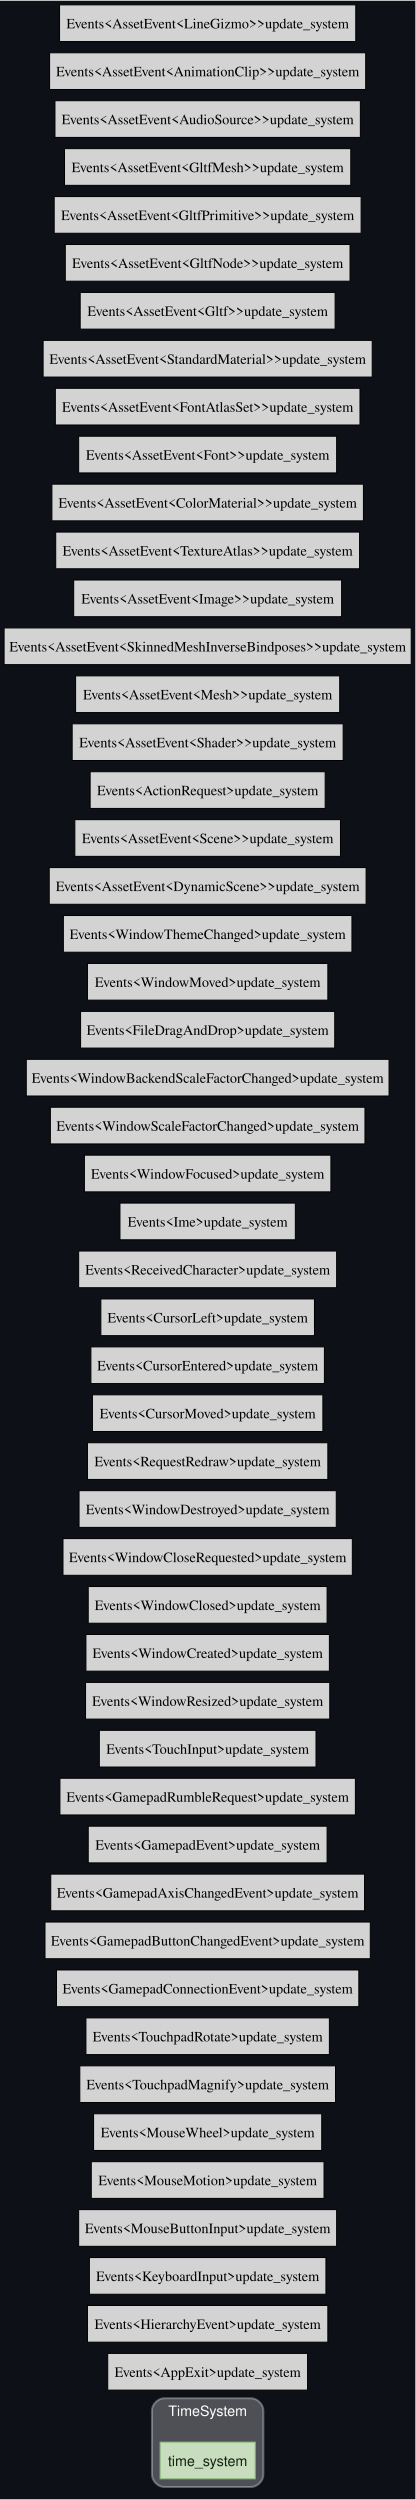
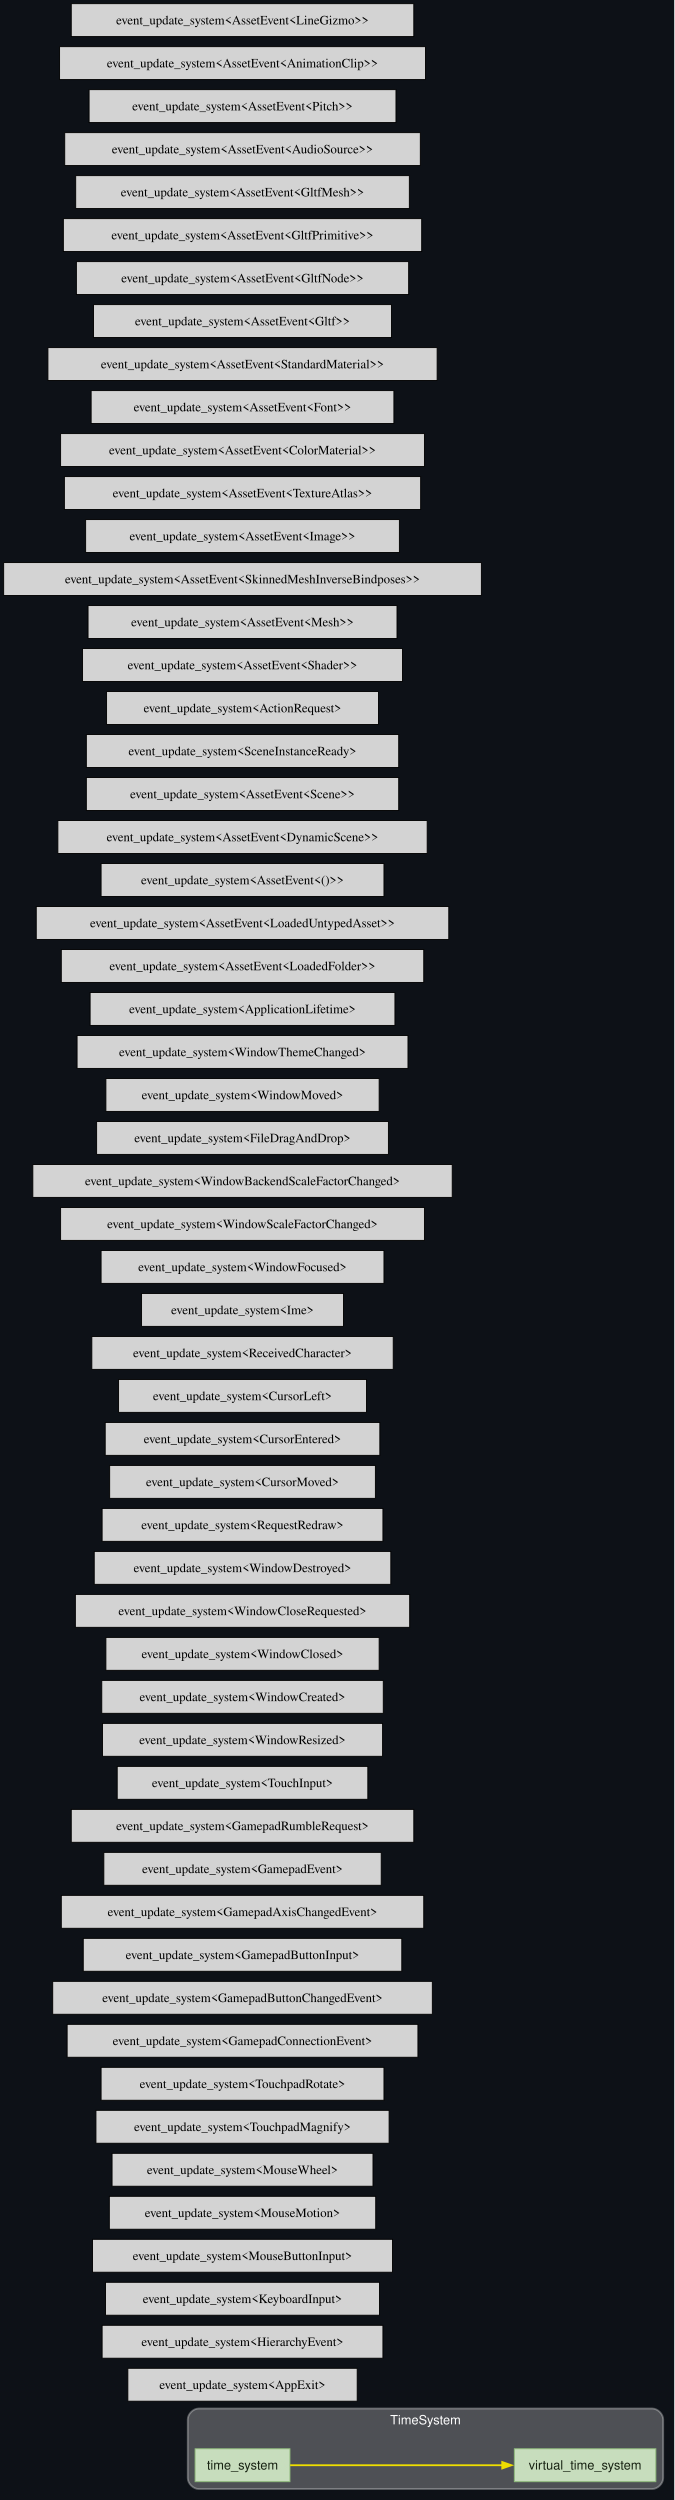
- <svg xmlns="http://www.w3.org/2000/svg" xmlns:xlink="http://www.w3.org/1999/xlink" width="407pt" height="2450pt" viewBox="0.00 0.00 407.25 2450.00">
-   <g id="graph0" class="graph" transform="scale(1 1) rotate(0) translate(4 2446)">
-     <polygon fill="#0d1117" stroke="none" points="-4,4 -4,-2446 403.25,-2446 403.25,4 -4,4" />
+ <svg xmlns="http://www.w3.org/2000/svg" xmlns:xlink="http://www.w3.org/1999/xlink" width="737pt" height="2733pt" viewBox="0.00 0.00 737.00 2733.00">
+   <g id="graph0" class="graph" transform="scale(1 1) rotate(0) translate(4 2729)">
+     <polygon fill="#0d1117" stroke="none" points="-4,4 -4,-2729 733,-2729 733,4 -4,4" />
    <g id="clust1" class="cluster">
      <g id="a_clust1">
        <a xlink:title="TimeSystem">
-           <path fill="#ffffff" fill-opacity="0.267" stroke="#ffffff" stroke-width="2" stroke-opacity="0.314" d="M157,-8C157,-8 242.25,-8 242.25,-8 248.25,-8 254.25,-14 254.25,-20 254.25,-20 254.25,-83 254.25,-83 254.25,-89 248.25,-95 242.25,-95 242.25,-95 157,-95 157,-95 151,-95 145,-89 145,-83 145,-83 145,-20 145,-20 145,-14 151,-8 157,-8" />
-           <text text-anchor="middle" x="199.62" y="-77.7" font-family="Helvetica,sans-Serif" font-size="14.00" fill="#ffffff">TimeSystem</text>
+           <path fill="#ffffff" fill-opacity="0.267" stroke="#ffffff" stroke-width="2" stroke-opacity="0.314" d="M213.25,-8C213.25,-8 709,-8 709,-8 715,-8 721,-14 721,-20 721,-20 721,-84 721,-84 721,-90 715,-96 709,-96 709,-96 213.25,-96 213.25,-96 207.25,-96 201.25,-90 201.25,-84 201.25,-84 201.25,-20 201.25,-20 201.25,-14 207.25,-8 213.25,-8" />
+           <text text-anchor="middle" x="461.12" y="-78.7" font-family="Helvetica,sans-Serif" font-size="14.00" fill="#ffffff">TimeSystem</text>
        </a>
      </g>
    </g>
    <g id="node2" class="node">
      <g id="a_node2">
        <a xlink:title="bevy_time::time_system">
-           <polygon fill="#c7ddbd" stroke="#8dba79" points="246.25,-52 153,-52 153,-16 246.25,-16 246.25,-52" />
-           <text text-anchor="middle" x="199.62" y="-28.57" font-family="Helvetica,sans-Serif" font-size="14.00" fill="#162111">time_system</text>
+           <polygon fill="#c7ddbd" stroke="#8dba79" points="313,-52 209.25,-52 209.25,-16 313,-16 313,-52" />
+           <text text-anchor="middle" x="261.12" y="-29.32" font-family="Helvetica,sans-Serif" font-size="14.00" fill="#162111">time_system</text>
        </a>
      </g>
    </g>
    <g id="node3" class="node">
      <g id="a_node3">
-         <a xlink:title="bevy_ecs::event::Events&lt;bevy_app::app::AppExit&gt;::update_system">
-           <polygon fill="lightgrey" stroke="black" points="297.62,-139 101.62,-139 101.62,-103 297.62,-103 297.62,-139" />
-           <text text-anchor="middle" x="199.62" y="-115.95" font-family="Times,serif" font-size="14.00">Events&lt;AppExit&gt;update_system</text>
+         <a xlink:title="bevy_time::virt::virtual_time_system">
+           <polygon fill="#c7ddbd" stroke="#8dba79" points="713,-52 558.25,-52 558.25,-16 713,-16 713,-52" />
+           <text text-anchor="middle" x="635.62" y="-29.32" font-family="Helvetica,sans-Serif" font-size="14.00" fill="#162111">virtual_time_system</text>
+         </a>
+       </g>
+     </g>
+     <g id="edge1" class="edge">
+       <g id="a_edge1">
+         <a xlink:title="SystemTypeSet(time_system()) → virtual_time_system">
+           <path fill="none" stroke="#eede00" stroke-width="2" d="M313.14,-34C372.82,-34 472.69,-34 545.31,-34" />
+           <polygon fill="#eede00" stroke="#eede00" stroke-width="2" points="545.05,-37.5 555.05,-34 545.05,-30.5 545.05,-37.5" />
        </a>
      </g>
    </g>
    <g id="node4" class="node">
      <g id="a_node4">
-         <a xlink:title="bevy_ecs::event::Events&lt;bevy_hierarchy::events::HierarchyEvent&gt;::update_system">
-           <polygon fill="lightgrey" stroke="black" points="317.5,-186 81.75,-186 81.75,-150 317.5,-150 317.5,-186" />
-           <text text-anchor="middle" x="199.62" y="-162.95" font-family="Times,serif" font-size="14.00">Events&lt;HierarchyEvent&gt;update_system</text>
+         <a xlink:title="bevy_ecs::event::event_update_system&lt;bevy_app::app::AppExit&gt;">
+           <polygon fill="lightgrey" stroke="black" points="386.5,-140 135.75,-140 135.75,-104 386.5,-104 386.5,-140" />
+           <text text-anchor="middle" x="261.12" y="-117.33" font-family="Times,serif" font-size="14.00">event_update_system&lt;AppExit&gt;</text>
        </a>
      </g>
    </g>
    <g id="node5" class="node">
      <g id="a_node5">
-         <a xlink:title="bevy_ecs::event::Events&lt;bevy_input::keyboard::KeyboardInput&gt;::update_system">
-           <polygon fill="lightgrey" stroke="black" points="315.62,-233 83.62,-233 83.62,-197 315.62,-197 315.62,-233" />
-           <text text-anchor="middle" x="199.62" y="-209.95" font-family="Times,serif" font-size="14.00">Events&lt;KeyboardInput&gt;update_system</text>
+         <a xlink:title="bevy_ecs::event::event_update_system&lt;bevy_hierarchy::events::HierarchyEvent&gt;">
+           <polygon fill="lightgrey" stroke="black" points="414.62,-187 107.62,-187 107.62,-151 414.62,-151 414.62,-187" />
+           <text text-anchor="middle" x="261.12" y="-164.32" font-family="Times,serif" font-size="14.00">event_update_system&lt;HierarchyEvent&gt;</text>
        </a>
      </g>
    </g>
    <g id="node6" class="node">
      <g id="a_node6">
-         <a xlink:title="bevy_ecs::event::Events&lt;bevy_input::mouse::MouseButtonInput&gt;::update_system">
-           <polygon fill="lightgrey" stroke="black" points="326.12,-280 73.12,-280 73.12,-244 326.12,-244 326.12,-280" />
-           <text text-anchor="middle" x="199.62" y="-256.95" font-family="Times,serif" font-size="14.00">Events&lt;MouseButtonInput&gt;update_system</text>
+         <a xlink:title="bevy_ecs::event::event_update_system&lt;bevy_input::keyboard::KeyboardInput&gt;">
+           <polygon fill="lightgrey" stroke="black" points="410.88,-234 111.38,-234 111.38,-198 410.88,-198 410.88,-234" />
+           <text text-anchor="middle" x="261.12" y="-211.32" font-family="Times,serif" font-size="14.00">event_update_system&lt;KeyboardInput&gt;</text>
        </a>
      </g>
    </g>
    <g id="node7" class="node">
      <g id="a_node7">
-         <a xlink:title="bevy_ecs::event::Events&lt;bevy_input::mouse::MouseMotion&gt;::update_system">
-           <polygon fill="lightgrey" stroke="black" points="313.75,-327 85.5,-327 85.5,-291 313.75,-291 313.75,-327" />
-           <text text-anchor="middle" x="199.62" y="-303.95" font-family="Times,serif" font-size="14.00">Events&lt;MouseMotion&gt;update_system</text>
+         <a xlink:title="bevy_ecs::event::event_update_system&lt;bevy_input::mouse::MouseButtonInput&gt;">
+           <polygon fill="lightgrey" stroke="black" points="425.12,-281 97.12,-281 97.12,-245 425.12,-245 425.12,-281" />
+           <text text-anchor="middle" x="261.12" y="-258.32" font-family="Times,serif" font-size="14.00">event_update_system&lt;MouseButtonInput&gt;</text>
        </a>
      </g>
    </g>
    <g id="node8" class="node">
      <g id="a_node8">
-         <a xlink:title="bevy_ecs::event::Events&lt;bevy_input::mouse::MouseWheel&gt;::update_system">
-           <polygon fill="lightgrey" stroke="black" points="311.5,-374 87.75,-374 87.75,-338 311.5,-338 311.5,-374" />
-           <text text-anchor="middle" x="199.62" y="-350.95" font-family="Times,serif" font-size="14.00">Events&lt;MouseWheel&gt;update_system</text>
+         <a xlink:title="bevy_ecs::event::event_update_system&lt;bevy_input::mouse::MouseMotion&gt;">
+           <polygon fill="lightgrey" stroke="black" points="406.75,-328 115.5,-328 115.5,-292 406.75,-292 406.75,-328" />
+           <text text-anchor="middle" x="261.12" y="-305.32" font-family="Times,serif" font-size="14.00">event_update_system&lt;MouseMotion&gt;</text>
        </a>
      </g>
    </g>
    <g id="node9" class="node">
      <g id="a_node9">
-         <a xlink:title="bevy_ecs::event::Events&lt;bevy_input::touchpad::TouchpadMagnify&gt;::update_system">
-           <polygon fill="lightgrey" stroke="black" points="325,-421 74.25,-421 74.25,-385 325,-385 325,-421" />
-           <text text-anchor="middle" x="199.62" y="-397.95" font-family="Times,serif" font-size="14.00">Events&lt;TouchpadMagnify&gt;update_system</text>
+         <a xlink:title="bevy_ecs::event::event_update_system&lt;bevy_input::mouse::MouseWheel&gt;">
+           <polygon fill="lightgrey" stroke="black" points="403.75,-375 118.5,-375 118.5,-339 403.75,-339 403.75,-375" />
+           <text text-anchor="middle" x="261.12" y="-352.32" font-family="Times,serif" font-size="14.00">event_update_system&lt;MouseWheel&gt;</text>
        </a>
      </g>
    </g>
    <g id="node10" class="node">
      <g id="a_node10">
-         <a xlink:title="bevy_ecs::event::Events&lt;bevy_input::touchpad::TouchpadRotate&gt;::update_system">
-           <polygon fill="lightgrey" stroke="black" points="319,-468 80.25,-468 80.25,-432 319,-432 319,-468" />
-           <text text-anchor="middle" x="199.62" y="-444.95" font-family="Times,serif" font-size="14.00">Events&lt;TouchpadRotate&gt;update_system</text>
+         <a xlink:title="bevy_ecs::event::event_update_system&lt;bevy_input::touchpad::TouchpadMagnify&gt;">
+           <polygon fill="lightgrey" stroke="black" points="421.38,-422 100.88,-422 100.88,-386 421.38,-386 421.38,-422" />
+           <text text-anchor="middle" x="261.12" y="-399.32" font-family="Times,serif" font-size="14.00">event_update_system&lt;TouchpadMagnify&gt;</text>
        </a>
      </g>
    </g>
    <g id="node11" class="node">
      <g id="a_node11">
-         <a xlink:title="bevy_ecs::event::Events&lt;bevy_input::gamepad::GamepadConnectionEvent&gt;::update_system">
-           <polygon fill="lightgrey" stroke="black" points="347.88,-515 51.38,-515 51.38,-479 347.88,-479 347.88,-515" />
-           <text text-anchor="middle" x="199.62" y="-491.95" font-family="Times,serif" font-size="14.00">Events&lt;GamepadConnectionEvent&gt;update_system</text>
+         <a xlink:title="bevy_ecs::event::event_update_system&lt;bevy_input::touchpad::TouchpadRotate&gt;">
+           <polygon fill="lightgrey" stroke="black" points="415.75,-469 106.5,-469 106.5,-433 415.75,-433 415.75,-469" />
+           <text text-anchor="middle" x="261.12" y="-446.32" font-family="Times,serif" font-size="14.00">event_update_system&lt;TouchpadRotate&gt;</text>
        </a>
      </g>
    </g>
    <g id="node12" class="node">
      <g id="a_node12">
-         <a xlink:title="bevy_ecs::event::Events&lt;bevy_input::gamepad::GamepadButtonChangedEvent&gt;::update_system">
-           <polygon fill="lightgrey" stroke="black" points="359.12,-562 40.12,-562 40.12,-526 359.12,-526 359.12,-562" />
-           <text text-anchor="middle" x="199.62" y="-538.95" font-family="Times,serif" font-size="14.00">Events&lt;GamepadButtonChangedEvent&gt;update_system</text>
+         <a xlink:title="bevy_ecs::event::event_update_system&lt;bevy_input::gamepad::GamepadConnectionEvent&gt;">
+           <polygon fill="lightgrey" stroke="black" points="452.88,-516 69.38,-516 69.38,-480 452.88,-480 452.88,-516" />
+           <text text-anchor="middle" x="261.12" y="-493.32" font-family="Times,serif" font-size="14.00">event_update_system&lt;GamepadConnectionEvent&gt;</text>
        </a>
      </g>
    </g>
    <g id="node13" class="node">
      <g id="a_node13">
-         <a xlink:title="bevy_ecs::event::Events&lt;bevy_input::gamepad::GamepadAxisChangedEvent&gt;::update_system">
-           <polygon fill="lightgrey" stroke="black" points="353.5,-609 45.75,-609 45.75,-573 353.5,-573 353.5,-609" />
-           <text text-anchor="middle" x="199.62" y="-585.95" font-family="Times,serif" font-size="14.00">Events&lt;GamepadAxisChangedEvent&gt;update_system</text>
+         <a xlink:title="bevy_ecs::event::event_update_system&lt;bevy_input::gamepad::GamepadButtonChangedEvent&gt;">
+           <polygon fill="lightgrey" stroke="black" points="468.62,-563 53.62,-563 53.62,-527 468.62,-527 468.62,-563" />
+           <text text-anchor="middle" x="261.12" y="-540.33" font-family="Times,serif" font-size="14.00">event_update_system&lt;GamepadButtonChangedEvent&gt;</text>
        </a>
      </g>
    </g>
    <g id="node14" class="node">
      <g id="a_node14">
-         <a xlink:title="bevy_ecs::event::Events&lt;bevy_input::gamepad::GamepadEvent&gt;::update_system">
-           <polygon fill="lightgrey" stroke="black" points="316.75,-656 82.5,-656 82.5,-620 316.75,-620 316.75,-656" />
-           <text text-anchor="middle" x="199.62" y="-632.95" font-family="Times,serif" font-size="14.00">Events&lt;GamepadEvent&gt;update_system</text>
+         <a xlink:title="bevy_ecs::event::event_update_system&lt;bevy_input::gamepad::GamepadButtonInput&gt;">
+           <polygon fill="lightgrey" stroke="black" points="435.25,-610 87,-610 87,-574 435.25,-574 435.25,-610" />
+           <text text-anchor="middle" x="261.12" y="-587.33" font-family="Times,serif" font-size="14.00">event_update_system&lt;GamepadButtonInput&gt;</text>
        </a>
      </g>
    </g>
    <g id="node15" class="node">
      <g id="a_node15">
-         <a xlink:title="bevy_ecs::event::Events&lt;bevy_input::gamepad::GamepadRumbleRequest&gt;::update_system">
-           <polygon fill="lightgrey" stroke="black" points="344.5,-703 54.75,-703 54.75,-667 344.5,-667 344.5,-703" />
-           <text text-anchor="middle" x="199.62" y="-679.95" font-family="Times,serif" font-size="14.00">Events&lt;GamepadRumbleRequest&gt;update_system</text>
+         <a xlink:title="bevy_ecs::event::event_update_system&lt;bevy_input::gamepad::GamepadAxisChangedEvent&gt;">
+           <polygon fill="lightgrey" stroke="black" points="459.25,-657 63,-657 63,-621 459.25,-621 459.25,-657" />
+           <text text-anchor="middle" x="261.12" y="-634.33" font-family="Times,serif" font-size="14.00">event_update_system&lt;GamepadAxisChangedEvent&gt;</text>
        </a>
      </g>
    </g>
    <g id="node16" class="node">
      <g id="a_node16">
-         <a xlink:title="bevy_ecs::event::Events&lt;bevy_input::touch::TouchInput&gt;::update_system">
-           <polygon fill="lightgrey" stroke="black" points="305.88,-750 93.38,-750 93.38,-714 305.88,-714 305.88,-750" />
-           <text text-anchor="middle" x="199.62" y="-726.95" font-family="Times,serif" font-size="14.00">Events&lt;TouchInput&gt;update_system</text>
+         <a xlink:title="bevy_ecs::event::event_update_system&lt;bevy_input::gamepad::GamepadEvent&gt;">
+           <polygon fill="lightgrey" stroke="black" points="412.75,-704 109.5,-704 109.5,-668 412.75,-668 412.75,-704" />
+           <text text-anchor="middle" x="261.12" y="-681.33" font-family="Times,serif" font-size="14.00">event_update_system&lt;GamepadEvent&gt;</text>
        </a>
      </g>
    </g>
    <g id="node17" class="node">
      <g id="a_node17">
-         <a xlink:title="bevy_ecs::event::Events&lt;bevy_window::event::WindowResized&gt;::update_system">
-           <polygon fill="lightgrey" stroke="black" points="319.38,-797 79.88,-797 79.88,-761 319.38,-761 319.38,-797" />
-           <text text-anchor="middle" x="199.62" y="-773.95" font-family="Times,serif" font-size="14.00">Events&lt;WindowResized&gt;update_system</text>
+         <a xlink:title="bevy_ecs::event::event_update_system&lt;bevy_input::gamepad::GamepadRumbleRequest&gt;">
+           <polygon fill="lightgrey" stroke="black" points="448.38,-751 73.88,-751 73.88,-715 448.38,-715 448.38,-751" />
+           <text text-anchor="middle" x="261.12" y="-728.33" font-family="Times,serif" font-size="14.00">event_update_system&lt;GamepadRumbleRequest&gt;</text>
        </a>
      </g>
    </g>
    <g id="node18" class="node">
      <g id="a_node18">
-         <a xlink:title="bevy_ecs::event::Events&lt;bevy_window::event::WindowCreated&gt;::update_system">
-           <polygon fill="lightgrey" stroke="black" points="319,-844 80.25,-844 80.25,-808 319,-808 319,-844" />
-           <text text-anchor="middle" x="199.62" y="-820.95" font-family="Times,serif" font-size="14.00">Events&lt;WindowCreated&gt;update_system</text>
+         <a xlink:title="bevy_ecs::event::event_update_system&lt;bevy_input::touch::TouchInput&gt;">
+           <polygon fill="lightgrey" stroke="black" points="398.12,-798 124.12,-798 124.12,-762 398.12,-762 398.12,-798" />
+           <text text-anchor="middle" x="261.12" y="-775.33" font-family="Times,serif" font-size="14.00">event_update_system&lt;TouchInput&gt;</text>
        </a>
      </g>
    </g>
    <g id="node19" class="node">
      <g id="a_node19">
-         <a xlink:title="bevy_ecs::event::Events&lt;bevy_window::event::WindowClosed&gt;::update_system">
-           <polygon fill="lightgrey" stroke="black" points="316.75,-891 82.5,-891 82.5,-855 316.75,-855 316.75,-891" />
-           <text text-anchor="middle" x="199.62" y="-867.95" font-family="Times,serif" font-size="14.00">Events&lt;WindowClosed&gt;update_system</text>
+         <a xlink:title="bevy_ecs::event::event_update_system&lt;bevy_window::event::WindowResized&gt;">
+           <polygon fill="lightgrey" stroke="black" points="414.25,-845 108,-845 108,-809 414.25,-809 414.25,-845" />
+           <text text-anchor="middle" x="261.12" y="-822.33" font-family="Times,serif" font-size="14.00">event_update_system&lt;WindowResized&gt;</text>
        </a>
      </g>
    </g>
    <g id="node20" class="node">
      <g id="a_node20">
-         <a xlink:title="bevy_ecs::event::Events&lt;bevy_window::event::WindowCloseRequested&gt;::update_system">
-           <polygon fill="lightgrey" stroke="black" points="341.5,-938 57.75,-938 57.75,-902 341.5,-902 341.5,-938" />
-           <text text-anchor="middle" x="199.62" y="-914.95" font-family="Times,serif" font-size="14.00">Events&lt;WindowCloseRequested&gt;update_system</text>
+         <a xlink:title="bevy_ecs::event::event_update_system&lt;bevy_window::event::WindowCreated&gt;">
+           <polygon fill="lightgrey" stroke="black" points="415,-892 107.25,-892 107.25,-856 415,-856 415,-892" />
+           <text text-anchor="middle" x="261.12" y="-869.33" font-family="Times,serif" font-size="14.00">event_update_system&lt;WindowCreated&gt;</text>
        </a>
      </g>
    </g>
    <g id="node21" class="node">
      <g id="a_node21">
-         <a xlink:title="bevy_ecs::event::Events&lt;bevy_window::event::WindowDestroyed&gt;::update_system">
-           <polygon fill="lightgrey" stroke="black" points="325.75,-985 73.5,-985 73.5,-949 325.75,-949 325.75,-985" />
-           <text text-anchor="middle" x="199.62" y="-961.95" font-family="Times,serif" font-size="14.00">Events&lt;WindowDestroyed&gt;update_system</text>
+         <a xlink:title="bevy_ecs::event::event_update_system&lt;bevy_window::event::WindowClosed&gt;">
+           <polygon fill="lightgrey" stroke="black" points="410.5,-939 111.75,-939 111.75,-903 410.5,-903 410.5,-939" />
+           <text text-anchor="middle" x="261.12" y="-916.33" font-family="Times,serif" font-size="14.00">event_update_system&lt;WindowClosed&gt;</text>
        </a>
      </g>
    </g>
    <g id="node22" class="node">
      <g id="a_node22">
-         <a xlink:title="bevy_ecs::event::Events&lt;bevy_window::event::RequestRedraw&gt;::update_system">
-           <polygon fill="lightgrey" stroke="black" points="317.5,-1032 81.75,-1032 81.75,-996 317.5,-996 317.5,-1032" />
-           <text text-anchor="middle" x="199.62" y="-1008.95" font-family="Times,serif" font-size="14.00">Events&lt;RequestRedraw&gt;update_system</text>
+         <a xlink:title="bevy_ecs::event::event_update_system&lt;bevy_window::event::WindowCloseRequested&gt;">
+           <polygon fill="lightgrey" stroke="black" points="443.88,-986 78.38,-986 78.38,-950 443.88,-950 443.88,-986" />
+           <text text-anchor="middle" x="261.12" y="-963.33" font-family="Times,serif" font-size="14.00">event_update_system&lt;WindowCloseRequested&gt;</text>
        </a>
      </g>
    </g>
    <g id="node23" class="node">
      <g id="a_node23">
-         <a xlink:title="bevy_ecs::event::Events&lt;bevy_window::event::CursorMoved&gt;::update_system">
-           <polygon fill="lightgrey" stroke="black" points="312.62,-1079 86.62,-1079 86.62,-1043 312.62,-1043 312.62,-1079" />
-           <text text-anchor="middle" x="199.62" y="-1055.95" font-family="Times,serif" font-size="14.00">Events&lt;CursorMoved&gt;update_system</text>
+         <a xlink:title="bevy_ecs::event::event_update_system&lt;bevy_window::event::WindowDestroyed&gt;">
+           <polygon fill="lightgrey" stroke="black" points="423.25,-1033 99,-1033 99,-997 423.25,-997 423.25,-1033" />
+           <text text-anchor="middle" x="261.12" y="-1010.33" font-family="Times,serif" font-size="14.00">event_update_system&lt;WindowDestroyed&gt;</text>
        </a>
      </g>
    </g>
    <g id="node24" class="node">
      <g id="a_node24">
-         <a xlink:title="bevy_ecs::event::Events&lt;bevy_window::event::CursorEntered&gt;::update_system">
-           <polygon fill="lightgrey" stroke="black" points="314.12,-1126 85.12,-1126 85.12,-1090 314.12,-1090 314.12,-1126" />
-           <text text-anchor="middle" x="199.62" y="-1102.95" font-family="Times,serif" font-size="14.00">Events&lt;CursorEntered&gt;update_system</text>
+         <a xlink:title="bevy_ecs::event::event_update_system&lt;bevy_window::event::RequestRedraw&gt;">
+           <polygon fill="lightgrey" stroke="black" points="414.62,-1080 107.62,-1080 107.62,-1044 414.62,-1044 414.62,-1080" />
+           <text text-anchor="middle" x="261.12" y="-1057.33" font-family="Times,serif" font-size="14.00">event_update_system&lt;RequestRedraw&gt;</text>
        </a>
      </g>
    </g>
    <g id="node25" class="node">
      <g id="a_node25">
-         <a xlink:title="bevy_ecs::event::Events&lt;bevy_window::event::CursorLeft&gt;::update_system">
-           <polygon fill="lightgrey" stroke="black" points="304.38,-1173 94.88,-1173 94.88,-1137 304.38,-1137 304.38,-1173" />
-           <text text-anchor="middle" x="199.62" y="-1149.95" font-family="Times,serif" font-size="14.00">Events&lt;CursorLeft&gt;update_system</text>
+         <a xlink:title="bevy_ecs::event::event_update_system&lt;bevy_window::event::CursorMoved&gt;">
+           <polygon fill="lightgrey" stroke="black" points="406.38,-1127 115.88,-1127 115.88,-1091 406.38,-1091 406.38,-1127" />
+           <text text-anchor="middle" x="261.12" y="-1104.33" font-family="Times,serif" font-size="14.00">event_update_system&lt;CursorMoved&gt;</text>
        </a>
      </g>
    </g>
    <g id="node26" class="node">
      <g id="a_node26">
-         <a xlink:title="bevy_ecs::event::Events&lt;bevy_window::event::ReceivedCharacter&gt;::update_system">
-           <polygon fill="lightgrey" stroke="black" points="326.12,-1220 73.12,-1220 73.12,-1184 326.12,-1184 326.12,-1220" />
-           <text text-anchor="middle" x="199.62" y="-1196.95" font-family="Times,serif" font-size="14.00">Events&lt;ReceivedCharacter&gt;update_system</text>
+         <a xlink:title="bevy_ecs::event::event_update_system&lt;bevy_window::event::CursorEntered&gt;">
+           <polygon fill="lightgrey" stroke="black" points="411.25,-1174 111,-1174 111,-1138 411.25,-1138 411.25,-1174" />
+           <text text-anchor="middle" x="261.12" y="-1151.33" font-family="Times,serif" font-size="14.00">event_update_system&lt;CursorEntered&gt;</text>
        </a>
      </g>
    </g>
    <g id="node27" class="node">
      <g id="a_node27">
-         <a xlink:title="bevy_ecs::event::Events&lt;bevy_window::event::Ime&gt;::update_system">
-           <polygon fill="lightgrey" stroke="black" points="285.62,-1267 113.62,-1267 113.62,-1231 285.62,-1231 285.62,-1267" />
-           <text text-anchor="middle" x="199.62" y="-1243.95" font-family="Times,serif" font-size="14.00">Events&lt;Ime&gt;update_system</text>
+         <a xlink:title="bevy_ecs::event::event_update_system&lt;bevy_window::event::CursorLeft&gt;">
+           <polygon fill="lightgrey" stroke="black" points="396.62,-1221 125.62,-1221 125.62,-1185 396.62,-1185 396.62,-1221" />
+           <text text-anchor="middle" x="261.12" y="-1198.33" font-family="Times,serif" font-size="14.00">event_update_system&lt;CursorLeft&gt;</text>
        </a>
      </g>
    </g>
    <g id="node28" class="node">
      <g id="a_node28">
-         <a xlink:title="bevy_ecs::event::Events&lt;bevy_window::event::WindowFocused&gt;::update_system">
-           <polygon fill="lightgrey" stroke="black" points="320.5,-1314 78.75,-1314 78.75,-1278 320.5,-1278 320.5,-1314" />
-           <text text-anchor="middle" x="199.62" y="-1290.95" font-family="Times,serif" font-size="14.00">Events&lt;WindowFocused&gt;update_system</text>
+         <a xlink:title="bevy_ecs::event::event_update_system&lt;bevy_window::event::ReceivedCharacter&gt;">
+           <polygon fill="lightgrey" stroke="black" points="425.88,-1268 96.38,-1268 96.38,-1232 425.88,-1232 425.88,-1268" />
+           <text text-anchor="middle" x="261.12" y="-1245.33" font-family="Times,serif" font-size="14.00">event_update_system&lt;ReceivedCharacter&gt;</text>
        </a>
      </g>
    </g>
    <g id="node29" class="node">
      <g id="a_node29">
-         <a xlink:title="bevy_ecs::event::Events&lt;bevy_window::event::WindowScaleFactorChanged&gt;::update_system">
-           <polygon fill="lightgrey" stroke="black" points="353.88,-1361 45.38,-1361 45.38,-1325 353.88,-1325 353.88,-1361" />
-           <text text-anchor="middle" x="199.62" y="-1337.95" font-family="Times,serif" font-size="14.00">Events&lt;WindowScaleFactorChanged&gt;update_system</text>
+         <a xlink:title="bevy_ecs::event::event_update_system&lt;bevy_window::event::Ime&gt;">
+           <polygon fill="lightgrey" stroke="black" points="371.5,-1315 150.75,-1315 150.75,-1279 371.5,-1279 371.5,-1315" />
+           <text text-anchor="middle" x="261.12" y="-1292.33" font-family="Times,serif" font-size="14.00">event_update_system&lt;Ime&gt;</text>
        </a>
      </g>
    </g>
    <g id="node30" class="node">
      <g id="a_node30">
-         <a xlink:title="bevy_ecs::event::Events&lt;bevy_window::event::WindowBackendScaleFactorChanged&gt;::update_system">
-           <polygon fill="lightgrey" stroke="black" points="377.5,-1408 21.75,-1408 21.75,-1372 377.5,-1372 377.5,-1408" />
-           <text text-anchor="middle" x="199.62" y="-1384.95" font-family="Times,serif" font-size="14.00">Events&lt;WindowBackendScaleFactorChanged&gt;update_system</text>
+         <a xlink:title="bevy_ecs::event::event_update_system&lt;bevy_window::event::WindowFocused&gt;">
+           <polygon fill="lightgrey" stroke="black" points="415.75,-1362 106.5,-1362 106.5,-1326 415.75,-1326 415.75,-1362" />
+           <text text-anchor="middle" x="261.12" y="-1339.33" font-family="Times,serif" font-size="14.00">event_update_system&lt;WindowFocused&gt;</text>
        </a>
      </g>
    </g>
    <g id="node31" class="node">
      <g id="a_node31">
-         <a xlink:title="bevy_ecs::event::Events&lt;bevy_window::event::FileDragAndDrop&gt;::update_system">
-           <polygon fill="lightgrey" stroke="black" points="324.25,-1455 75,-1455 75,-1419 324.25,-1419 324.25,-1455" />
-           <text text-anchor="middle" x="199.62" y="-1431.95" font-family="Times,serif" font-size="14.00">Events&lt;FileDragAndDrop&gt;update_system</text>
+         <a xlink:title="bevy_ecs::event::event_update_system&lt;bevy_window::event::WindowScaleFactorChanged&gt;">
+           <polygon fill="lightgrey" stroke="black" points="460,-1409 62.25,-1409 62.25,-1373 460,-1373 460,-1409" />
+           <text text-anchor="middle" x="261.12" y="-1386.33" font-family="Times,serif" font-size="14.00">event_update_system&lt;WindowScaleFactorChanged&gt;</text>
        </a>
      </g>
    </g>
    <g id="node32" class="node">
      <g id="a_node32">
-         <a xlink:title="bevy_ecs::event::Events&lt;bevy_window::event::WindowMoved&gt;::update_system">
-           <polygon fill="lightgrey" stroke="black" points="317.5,-1502 81.75,-1502 81.75,-1466 317.5,-1466 317.5,-1502" />
-           <text text-anchor="middle" x="199.62" y="-1478.95" font-family="Times,serif" font-size="14.00">Events&lt;WindowMoved&gt;update_system</text>
+         <a xlink:title="bevy_ecs::event::event_update_system&lt;bevy_window::event::WindowBackendScaleFactorChanged&gt;">
+           <polygon fill="lightgrey" stroke="black" points="490.38,-1456 31.88,-1456 31.88,-1420 490.38,-1420 490.38,-1456" />
+           <text text-anchor="middle" x="261.12" y="-1433.33" font-family="Times,serif" font-size="14.00">event_update_system&lt;WindowBackendScaleFactorChanged&gt;</text>
        </a>
      </g>
    </g>
    <g id="node33" class="node">
      <g id="a_node33">
-         <a xlink:title="bevy_ecs::event::Events&lt;bevy_window::event::WindowThemeChanged&gt;::update_system">
-           <polygon fill="lightgrey" stroke="black" points="341.12,-1549 58.12,-1549 58.12,-1513 341.12,-1513 341.12,-1549" />
-           <text text-anchor="middle" x="199.62" y="-1525.95" font-family="Times,serif" font-size="14.00">Events&lt;WindowThemeChanged&gt;update_system</text>
+         <a xlink:title="bevy_ecs::event::event_update_system&lt;bevy_window::event::FileDragAndDrop&gt;">
+           <polygon fill="lightgrey" stroke="black" points="420.62,-1503 101.62,-1503 101.62,-1467 420.62,-1467 420.62,-1503" />
+           <text text-anchor="middle" x="261.12" y="-1480.33" font-family="Times,serif" font-size="14.00">event_update_system&lt;FileDragAndDrop&gt;</text>
        </a>
      </g>
    </g>
    <g id="node34" class="node">
      <g id="a_node34">
-         <a xlink:title="bevy_ecs::event::Events&lt;bevy_asset::assets::AssetEvent&lt;bevy_scene::dynamic_scene::DynamicScene&gt;&gt;::update_system">
-           <polygon fill="lightgrey" stroke="black" points="355,-1596 44.25,-1596 44.25,-1560 355,-1560 355,-1596" />
-           <text text-anchor="middle" x="199.62" y="-1572.95" font-family="Times,serif" font-size="14.00">Events&lt;AssetEvent&lt;DynamicScene&gt;&gt;update_system</text>
+         <a xlink:title="bevy_ecs::event::event_update_system&lt;bevy_window::event::WindowMoved&gt;">
+           <polygon fill="lightgrey" stroke="black" points="410.5,-1550 111.75,-1550 111.75,-1514 410.5,-1514 410.5,-1550" />
+           <text text-anchor="middle" x="261.12" y="-1527.33" font-family="Times,serif" font-size="14.00">event_update_system&lt;WindowMoved&gt;</text>
        </a>
      </g>
    </g>
    <g id="node35" class="node">
      <g id="a_node35">
-         <a xlink:title="bevy_ecs::event::Events&lt;bevy_asset::assets::AssetEvent&lt;bevy_scene::scene::Scene&gt;&gt;::update_system">
-           <polygon fill="lightgrey" stroke="black" points="329.88,-1643 69.38,-1643 69.38,-1607 329.88,-1607 329.88,-1643" />
-           <text text-anchor="middle" x="199.62" y="-1619.95" font-family="Times,serif" font-size="14.00">Events&lt;AssetEvent&lt;Scene&gt;&gt;update_system</text>
+         <a xlink:title="bevy_ecs::event::event_update_system&lt;bevy_window::event::WindowThemeChanged&gt;">
+           <polygon fill="lightgrey" stroke="black" points="442,-1597 80.25,-1597 80.25,-1561 442,-1561 442,-1597" />
+           <text text-anchor="middle" x="261.12" y="-1574.33" font-family="Times,serif" font-size="14.00">event_update_system&lt;WindowThemeChanged&gt;</text>
        </a>
      </g>
    </g>
    <g id="node36" class="node">
      <g id="a_node36">
-         <a xlink:title="bevy_ecs::event::Events&lt;bevy_a11y::ActionRequest&gt;::update_system">
-           <polygon fill="lightgrey" stroke="black" points="314.88,-1690 84.38,-1690 84.38,-1654 314.88,-1654 314.88,-1690" />
-           <text text-anchor="middle" x="199.62" y="-1666.95" font-family="Times,serif" font-size="14.00">Events&lt;ActionRequest&gt;update_system</text>
+         <a xlink:title="bevy_ecs::event::event_update_system&lt;bevy_window::event::ApplicationLifetime&gt;">
+           <polygon fill="lightgrey" stroke="black" points="427.75,-1644 94.5,-1644 94.5,-1608 427.75,-1608 427.75,-1644" />
+           <text text-anchor="middle" x="261.12" y="-1621.33" font-family="Times,serif" font-size="14.00">event_update_system&lt;ApplicationLifetime&gt;</text>
        </a>
      </g>
    </g>
    <g id="node37" class="node">
      <g id="a_node37">
-         <a xlink:title="bevy_ecs::event::Events&lt;bevy_asset::assets::AssetEvent&lt;bevy_render::render_resource::shader::Shader&gt;&gt;::update_system">
-           <polygon fill="lightgrey" stroke="black" points="332.5,-1737 66.75,-1737 66.75,-1701 332.5,-1701 332.5,-1737" />
-           <text text-anchor="middle" x="199.62" y="-1713.95" font-family="Times,serif" font-size="14.00">Events&lt;AssetEvent&lt;Shader&gt;&gt;update_system</text>
+         <a xlink:title="bevy_ecs::event::event_update_system&lt;bevy_asset::event::AssetEvent&lt;bevy_asset::folder::LoadedFolder&gt;&gt;">
+           <polygon fill="lightgrey" stroke="black" points="459.25,-1691 63,-1691 63,-1655 459.25,-1655 459.25,-1691" />
+           <text text-anchor="middle" x="261.12" y="-1668.33" font-family="Times,serif" font-size="14.00">event_update_system&lt;AssetEvent&lt;LoadedFolder&gt;&gt;</text>
        </a>
      </g>
    </g>
    <g id="node38" class="node">
      <g id="a_node38">
-         <a xlink:title="bevy_ecs::event::Events&lt;bevy_asset::assets::AssetEvent&lt;bevy_render::mesh::mesh::Mesh&gt;&gt;::update_system">
-           <polygon fill="lightgrey" stroke="black" points="329.12,-1784 70.12,-1784 70.12,-1748 329.12,-1748 329.12,-1784" />
-           <text text-anchor="middle" x="199.62" y="-1760.95" font-family="Times,serif" font-size="14.00">Events&lt;AssetEvent&lt;Mesh&gt;&gt;update_system</text>
+         <a xlink:title="bevy_ecs::event::event_update_system&lt;bevy_asset::event::AssetEvent&lt;bevy_asset::assets::LoadedUntypedAsset&gt;&gt;">
+           <polygon fill="lightgrey" stroke="black" points="486.62,-1738 35.62,-1738 35.62,-1702 486.62,-1702 486.62,-1738" />
+           <text text-anchor="middle" x="261.12" y="-1715.33" font-family="Times,serif" font-size="14.00">event_update_system&lt;AssetEvent&lt;LoadedUntypedAsset&gt;&gt;</text>
        </a>
      </g>
    </g>
    <g id="node39" class="node">
      <g id="a_node39">
-         <a xlink:title="bevy_ecs::event::Events&lt;bevy_asset::assets::AssetEvent&lt;bevy_render::mesh::mesh::skinning::SkinnedMeshInverseBindposes&gt;&gt;::update_system">
-           <polygon fill="lightgrey" stroke="black" points="399.25,-1831 0,-1831 0,-1795 399.25,-1795 399.25,-1831" />
-           <text text-anchor="middle" x="199.62" y="-1807.95" font-family="Times,serif" font-size="14.00">Events&lt;AssetEvent&lt;SkinnedMeshInverseBindposes&gt;&gt;update_system</text>
+         <a xlink:title="bevy_ecs::event::event_update_system&lt;bevy_asset::event::AssetEvent&lt;()&gt;&gt;">
+           <polygon fill="lightgrey" stroke="black" points="415.75,-1785 106.5,-1785 106.5,-1749 415.75,-1749 415.75,-1785" />
+           <text text-anchor="middle" x="261.12" y="-1762.33" font-family="Times,serif" font-size="14.00">event_update_system&lt;AssetEvent&lt;()&gt;&gt;</text>
        </a>
      </g>
    </g>
    <g id="node40" class="node">
      <g id="a_node40">
-         <a xlink:title="bevy_ecs::event::Events&lt;bevy_asset::assets::AssetEvent&lt;bevy_render::texture::image::Image&gt;&gt;::update_system">
-           <polygon fill="lightgrey" stroke="black" points="331,-1878 68.25,-1878 68.25,-1842 331,-1842 331,-1878" />
-           <text text-anchor="middle" x="199.62" y="-1854.95" font-family="Times,serif" font-size="14.00">Events&lt;AssetEvent&lt;Image&gt;&gt;update_system</text>
+         <a xlink:title="bevy_ecs::event::event_update_system&lt;bevy_asset::event::AssetEvent&lt;bevy_scene::dynamic_scene::DynamicScene&gt;&gt;">
+           <polygon fill="lightgrey" stroke="black" points="463,-1832 59.25,-1832 59.25,-1796 463,-1796 463,-1832" />
+           <text text-anchor="middle" x="261.12" y="-1809.33" font-family="Times,serif" font-size="14.00">event_update_system&lt;AssetEvent&lt;DynamicScene&gt;&gt;</text>
        </a>
      </g>
    </g>
    <g id="node41" class="node">
      <g id="a_node41">
-         <a xlink:title="bevy_ecs::event::Events&lt;bevy_asset::assets::AssetEvent&lt;bevy_sprite::texture_atlas::TextureAtlas&gt;&gt;::update_system">
-           <polygon fill="lightgrey" stroke="black" points="348.62,-1925 50.62,-1925 50.62,-1889 348.62,-1889 348.62,-1925" />
-           <text text-anchor="middle" x="199.62" y="-1901.95" font-family="Times,serif" font-size="14.00">Events&lt;AssetEvent&lt;TextureAtlas&gt;&gt;update_system</text>
+         <a xlink:title="bevy_ecs::event::event_update_system&lt;bevy_asset::event::AssetEvent&lt;bevy_scene::scene::Scene&gt;&gt;">
+           <polygon fill="lightgrey" stroke="black" points="431.88,-1879 90.38,-1879 90.38,-1843 431.88,-1843 431.88,-1879" />
+           <text text-anchor="middle" x="261.12" y="-1856.33" font-family="Times,serif" font-size="14.00">event_update_system&lt;AssetEvent&lt;Scene&gt;&gt;</text>
        </a>
      </g>
    </g>
    <g id="node42" class="node">
      <g id="a_node42">
-         <a xlink:title="bevy_ecs::event::Events&lt;bevy_asset::assets::AssetEvent&lt;bevy_sprite::mesh2d::color_material::ColorMaterial&gt;&gt;::update_system">
-           <polygon fill="lightgrey" stroke="black" points="352.38,-1972 46.88,-1972 46.88,-1936 352.38,-1936 352.38,-1972" />
-           <text text-anchor="middle" x="199.62" y="-1948.95" font-family="Times,serif" font-size="14.00">Events&lt;AssetEvent&lt;ColorMaterial&gt;&gt;update_system</text>
+         <a xlink:title="bevy_ecs::event::event_update_system&lt;bevy_scene::scene_spawner::SceneInstanceReady&gt;">
+           <polygon fill="lightgrey" stroke="black" points="431.88,-1926 90.38,-1926 90.38,-1890 431.88,-1890 431.88,-1926" />
+           <text text-anchor="middle" x="261.12" y="-1903.33" font-family="Times,serif" font-size="14.00">event_update_system&lt;SceneInstanceReady&gt;</text>
        </a>
      </g>
    </g>
    <g id="node43" class="node">
      <g id="a_node43">
-         <a xlink:title="bevy_ecs::event::Events&lt;bevy_asset::assets::AssetEvent&lt;bevy_text::font::Font&gt;&gt;::update_system">
-           <polygon fill="lightgrey" stroke="black" points="326.12,-2019 73.12,-2019 73.12,-1983 326.12,-1983 326.12,-2019" />
-           <text text-anchor="middle" x="199.62" y="-1995.95" font-family="Times,serif" font-size="14.00">Events&lt;AssetEvent&lt;Font&gt;&gt;update_system</text>
+         <a xlink:title="bevy_ecs::event::event_update_system&lt;bevy_a11y::ActionRequest&gt;">
+           <polygon fill="lightgrey" stroke="black" points="409.75,-1973 112.5,-1973 112.5,-1937 409.75,-1937 409.75,-1973" />
+           <text text-anchor="middle" x="261.12" y="-1950.33" font-family="Times,serif" font-size="14.00">event_update_system&lt;ActionRequest&gt;</text>
        </a>
      </g>
    </g>
    <g id="node44" class="node">
      <g id="a_node44">
-         <a xlink:title="bevy_ecs::event::Events&lt;bevy_asset::assets::AssetEvent&lt;bevy_text::font_atlas_set::FontAtlasSet&gt;&gt;::update_system">
-           <polygon fill="lightgrey" stroke="black" points="349,-2066 50.25,-2066 50.25,-2030 349,-2030 349,-2066" />
-           <text text-anchor="middle" x="199.62" y="-2042.95" font-family="Times,serif" font-size="14.00">Events&lt;AssetEvent&lt;FontAtlasSet&gt;&gt;update_system</text>
+         <a xlink:title="bevy_ecs::event::event_update_system&lt;bevy_asset::event::AssetEvent&lt;bevy_render::render_resource::shader::Shader&gt;&gt;">
+           <polygon fill="lightgrey" stroke="black" points="436,-2020 86.25,-2020 86.25,-1984 436,-1984 436,-2020" />
+           <text text-anchor="middle" x="261.12" y="-1997.33" font-family="Times,serif" font-size="14.00">event_update_system&lt;AssetEvent&lt;Shader&gt;&gt;</text>
        </a>
      </g>
    </g>
    <g id="node45" class="node">
      <g id="a_node45">
-         <a xlink:title="bevy_ecs::event::Events&lt;bevy_asset::assets::AssetEvent&lt;bevy_pbr::pbr_material::StandardMaterial&gt;&gt;::update_system">
-           <polygon fill="lightgrey" stroke="black" points="361,-2113 38.25,-2113 38.25,-2077 361,-2077 361,-2113" />
-           <text text-anchor="middle" x="199.62" y="-2089.95" font-family="Times,serif" font-size="14.00">Events&lt;AssetEvent&lt;StandardMaterial&gt;&gt;update_system</text>
+         <a xlink:title="bevy_ecs::event::event_update_system&lt;bevy_asset::event::AssetEvent&lt;bevy_render::mesh::mesh::Mesh&gt;&gt;">
+           <polygon fill="lightgrey" stroke="black" points="430,-2067 92.25,-2067 92.25,-2031 430,-2031 430,-2067" />
+           <text text-anchor="middle" x="261.12" y="-2044.33" font-family="Times,serif" font-size="14.00">event_update_system&lt;AssetEvent&lt;Mesh&gt;&gt;</text>
        </a>
      </g>
    </g>
    <g id="node46" class="node">
      <g id="a_node46">
-         <a xlink:title="bevy_ecs::event::Events&lt;bevy_asset::assets::AssetEvent&lt;bevy_gltf::Gltf&gt;&gt;::update_system">
-           <polygon fill="lightgrey" stroke="black" points="324.62,-2160 74.62,-2160 74.62,-2124 324.62,-2124 324.62,-2160" />
-           <text text-anchor="middle" x="199.62" y="-2136.95" font-family="Times,serif" font-size="14.00">Events&lt;AssetEvent&lt;Gltf&gt;&gt;update_system</text>
+         <a xlink:title="bevy_ecs::event::event_update_system&lt;bevy_asset::event::AssetEvent&lt;bevy_render::mesh::mesh::skinning::SkinnedMeshInverseBindposes&gt;&gt;">
+           <polygon fill="lightgrey" stroke="black" points="522.25,-2114 0,-2114 0,-2078 522.25,-2078 522.25,-2114" />
+           <text text-anchor="middle" x="261.12" y="-2091.32" font-family="Times,serif" font-size="14.00">event_update_system&lt;AssetEvent&lt;SkinnedMeshInverseBindposes&gt;&gt;</text>
        </a>
      </g>
    </g>
    <g id="node47" class="node">
      <g id="a_node47">
-         <a xlink:title="bevy_ecs::event::Events&lt;bevy_asset::assets::AssetEvent&lt;bevy_gltf::GltfNode&gt;&gt;::update_system">
-           <polygon fill="lightgrey" stroke="black" points="339.25,-2207 60,-2207 60,-2171 339.25,-2171 339.25,-2207" />
-           <text text-anchor="middle" x="199.62" y="-2183.95" font-family="Times,serif" font-size="14.00">Events&lt;AssetEvent&lt;GltfNode&gt;&gt;update_system</text>
+         <a xlink:title="bevy_ecs::event::event_update_system&lt;bevy_asset::event::AssetEvent&lt;bevy_render::texture::image::Image&gt;&gt;">
+           <polygon fill="lightgrey" stroke="black" points="432.62,-2161 89.62,-2161 89.62,-2125 432.62,-2125 432.62,-2161" />
+           <text text-anchor="middle" x="261.12" y="-2138.32" font-family="Times,serif" font-size="14.00">event_update_system&lt;AssetEvent&lt;Image&gt;&gt;</text>
        </a>
      </g>
    </g>
    <g id="node48" class="node">
      <g id="a_node48">
-         <a xlink:title="bevy_ecs::event::Events&lt;bevy_asset::assets::AssetEvent&lt;bevy_gltf::GltfPrimitive&gt;&gt;::update_system">
-           <polygon fill="lightgrey" stroke="black" points="350.12,-2254 49.12,-2254 49.12,-2218 350.12,-2218 350.12,-2254" />
-           <text text-anchor="middle" x="199.62" y="-2230.95" font-family="Times,serif" font-size="14.00">Events&lt;AssetEvent&lt;GltfPrimitive&gt;&gt;update_system</text>
+         <a xlink:title="bevy_ecs::event::event_update_system&lt;bevy_asset::event::AssetEvent&lt;bevy_sprite::texture_atlas::TextureAtlas&gt;&gt;">
+           <polygon fill="lightgrey" stroke="black" points="455.88,-2208 66.38,-2208 66.38,-2172 455.88,-2172 455.88,-2208" />
+           <text text-anchor="middle" x="261.12" y="-2185.32" font-family="Times,serif" font-size="14.00">event_update_system&lt;AssetEvent&lt;TextureAtlas&gt;&gt;</text>
        </a>
      </g>
    </g>
    <g id="node49" class="node">
      <g id="a_node49">
-         <a xlink:title="bevy_ecs::event::Events&lt;bevy_asset::assets::AssetEvent&lt;bevy_gltf::GltfMesh&gt;&gt;::update_system">
-           <polygon fill="lightgrey" stroke="black" points="340,-2301 59.25,-2301 59.25,-2265 340,-2265 340,-2301" />
-           <text text-anchor="middle" x="199.62" y="-2277.95" font-family="Times,serif" font-size="14.00">Events&lt;AssetEvent&lt;GltfMesh&gt;&gt;update_system</text>
+         <a xlink:title="bevy_ecs::event::event_update_system&lt;bevy_asset::event::AssetEvent&lt;bevy_sprite::mesh2d::color_material::ColorMaterial&gt;&gt;">
+           <polygon fill="lightgrey" stroke="black" points="460,-2255 62.25,-2255 62.25,-2219 460,-2219 460,-2255" />
+           <text text-anchor="middle" x="261.12" y="-2232.32" font-family="Times,serif" font-size="14.00">event_update_system&lt;AssetEvent&lt;ColorMaterial&gt;&gt;</text>
        </a>
      </g>
    </g>
    <g id="node50" class="node">
      <g id="a_node50">
-         <a xlink:title="bevy_ecs::event::Events&lt;bevy_asset::assets::AssetEvent&lt;bevy_audio::audio_source::AudioSource&gt;&gt;::update_system">
-           <polygon fill="lightgrey" stroke="black" points="349.38,-2348 49.88,-2348 49.88,-2312 349.38,-2312 349.38,-2348" />
-           <text text-anchor="middle" x="199.62" y="-2324.95" font-family="Times,serif" font-size="14.00">Events&lt;AssetEvent&lt;AudioSource&gt;&gt;update_system</text>
+         <a xlink:title="bevy_ecs::event::event_update_system&lt;bevy_asset::event::AssetEvent&lt;bevy_text::font::Font&gt;&gt;">
+           <polygon fill="lightgrey" stroke="black" points="426.62,-2302 95.62,-2302 95.62,-2266 426.62,-2266 426.62,-2302" />
+           <text text-anchor="middle" x="261.12" y="-2279.32" font-family="Times,serif" font-size="14.00">event_update_system&lt;AssetEvent&lt;Font&gt;&gt;</text>
        </a>
      </g>
    </g>
    <g id="node51" class="node">
      <g id="a_node51">
-         <a xlink:title="bevy_ecs::event::Events&lt;bevy_asset::assets::AssetEvent&lt;bevy_animation::AnimationClip&gt;&gt;::update_system">
-           <polygon fill="lightgrey" stroke="black" points="354.62,-2395 44.62,-2395 44.62,-2359 354.62,-2359 354.62,-2395" />
-           <text text-anchor="middle" x="199.62" y="-2371.95" font-family="Times,serif" font-size="14.00">Events&lt;AssetEvent&lt;AnimationClip&gt;&gt;update_system</text>
+         <a xlink:title="bevy_ecs::event::event_update_system&lt;bevy_asset::event::AssetEvent&lt;bevy_pbr::pbr_material::StandardMaterial&gt;&gt;">
+           <polygon fill="lightgrey" stroke="black" points="473.88,-2349 48.38,-2349 48.38,-2313 473.88,-2313 473.88,-2349" />
+           <text text-anchor="middle" x="261.12" y="-2326.32" font-family="Times,serif" font-size="14.00">event_update_system&lt;AssetEvent&lt;StandardMaterial&gt;&gt;</text>
        </a>
      </g>
    </g>
    <g id="node52" class="node">
      <g id="a_node52">
-         <a xlink:title="bevy_ecs::event::Events&lt;bevy_asset::assets::AssetEvent&lt;bevy_gizmos::LineGizmo&gt;&gt;::update_system">
-           <polygon fill="lightgrey" stroke="black" points="344.88,-2442 54.38,-2442 54.38,-2406 344.88,-2406 344.88,-2442" />
-           <text text-anchor="middle" x="199.62" y="-2418.95" font-family="Times,serif" font-size="14.00">Events&lt;AssetEvent&lt;LineGizmo&gt;&gt;update_system</text>
+         <a xlink:title="bevy_ecs::event::event_update_system&lt;bevy_asset::event::AssetEvent&lt;bevy_gltf::Gltf&gt;&gt;">
+           <polygon fill="lightgrey" stroke="black" points="424,-2396 98.25,-2396 98.25,-2360 424,-2360 424,-2396" />
+           <text text-anchor="middle" x="261.12" y="-2373.32" font-family="Times,serif" font-size="14.00">event_update_system&lt;AssetEvent&lt;Gltf&gt;&gt;</text>
+         </a>
+       </g>
+     </g>
+     <g id="node53" class="node">
+       <g id="a_node53">
+         <a xlink:title="bevy_ecs::event::event_update_system&lt;bevy_asset::event::AssetEvent&lt;bevy_gltf::GltfNode&gt;&gt;">
+           <polygon fill="lightgrey" stroke="black" points="442.75,-2443 79.5,-2443 79.5,-2407 442.75,-2407 442.75,-2443" />
+           <text text-anchor="middle" x="261.12" y="-2420.32" font-family="Times,serif" font-size="14.00">event_update_system&lt;AssetEvent&lt;GltfNode&gt;&gt;</text>
+         </a>
+       </g>
+     </g>
+     <g id="node54" class="node">
+       <g id="a_node54">
+         <a xlink:title="bevy_ecs::event::event_update_system&lt;bevy_asset::event::AssetEvent&lt;bevy_gltf::GltfPrimitive&gt;&gt;">
+           <polygon fill="lightgrey" stroke="black" points="457,-2490 65.25,-2490 65.25,-2454 457,-2454 457,-2490" />
+           <text text-anchor="middle" x="261.12" y="-2467.32" font-family="Times,serif" font-size="14.00">event_update_system&lt;AssetEvent&lt;GltfPrimitive&gt;&gt;</text>
+         </a>
+       </g>
+     </g>
+     <g id="node55" class="node">
+       <g id="a_node55">
+         <a xlink:title="bevy_ecs::event::event_update_system&lt;bevy_asset::event::AssetEvent&lt;bevy_gltf::GltfMesh&gt;&gt;">
+           <polygon fill="lightgrey" stroke="black" points="443.5,-2537 78.75,-2537 78.75,-2501 443.5,-2501 443.5,-2537" />
+           <text text-anchor="middle" x="261.12" y="-2514.32" font-family="Times,serif" font-size="14.00">event_update_system&lt;AssetEvent&lt;GltfMesh&gt;&gt;</text>
+         </a>
+       </g>
+     </g>
+     <g id="node56" class="node">
+       <g id="a_node56">
+         <a xlink:title="bevy_ecs::event::event_update_system&lt;bevy_asset::event::AssetEvent&lt;bevy_audio::audio_source::AudioSource&gt;&gt;">
+           <polygon fill="lightgrey" stroke="black" points="455.5,-2584 66.75,-2584 66.75,-2548 455.5,-2548 455.5,-2584" />
+           <text text-anchor="middle" x="261.12" y="-2561.32" font-family="Times,serif" font-size="14.00">event_update_system&lt;AssetEvent&lt;AudioSource&gt;&gt;</text>
+         </a>
+       </g>
+     </g>
+     <g id="node57" class="node">
+       <g id="a_node57">
+         <a xlink:title="bevy_ecs::event::event_update_system&lt;bevy_asset::event::AssetEvent&lt;bevy_audio::pitch::Pitch&gt;&gt;">
+           <polygon fill="lightgrey" stroke="black" points="428.88,-2631 93.38,-2631 93.38,-2595 428.88,-2595 428.88,-2631" />
+           <text text-anchor="middle" x="261.12" y="-2608.32" font-family="Times,serif" font-size="14.00">event_update_system&lt;AssetEvent&lt;Pitch&gt;&gt;</text>
+         </a>
+       </g>
+     </g>
+     <g id="node58" class="node">
+       <g id="a_node58">
+         <a xlink:title="bevy_ecs::event::event_update_system&lt;bevy_asset::event::AssetEvent&lt;bevy_animation::AnimationClip&gt;&gt;">
+           <polygon fill="lightgrey" stroke="black" points="461.12,-2678 61.12,-2678 61.12,-2642 461.12,-2642 461.12,-2678" />
+           <text text-anchor="middle" x="261.12" y="-2655.32" font-family="Times,serif" font-size="14.00">event_update_system&lt;AssetEvent&lt;AnimationClip&gt;&gt;</text>
+         </a>
+       </g>
+     </g>
+     <g id="node59" class="node">
+       <g id="a_node59">
+         <a xlink:title="bevy_ecs::event::event_update_system&lt;bevy_asset::event::AssetEvent&lt;bevy_gizmos::LineGizmo&gt;&gt;">
+           <polygon fill="lightgrey" stroke="black" points="448.38,-2725 73.88,-2725 73.88,-2689 448.38,-2689 448.38,-2725" />
+           <text text-anchor="middle" x="261.12" y="-2702.32" font-family="Times,serif" font-size="14.00">event_update_system&lt;AssetEvent&lt;LineGizmo&gt;&gt;</text>
        </a>
      </g>
    </g>
  </g>
</svg>
